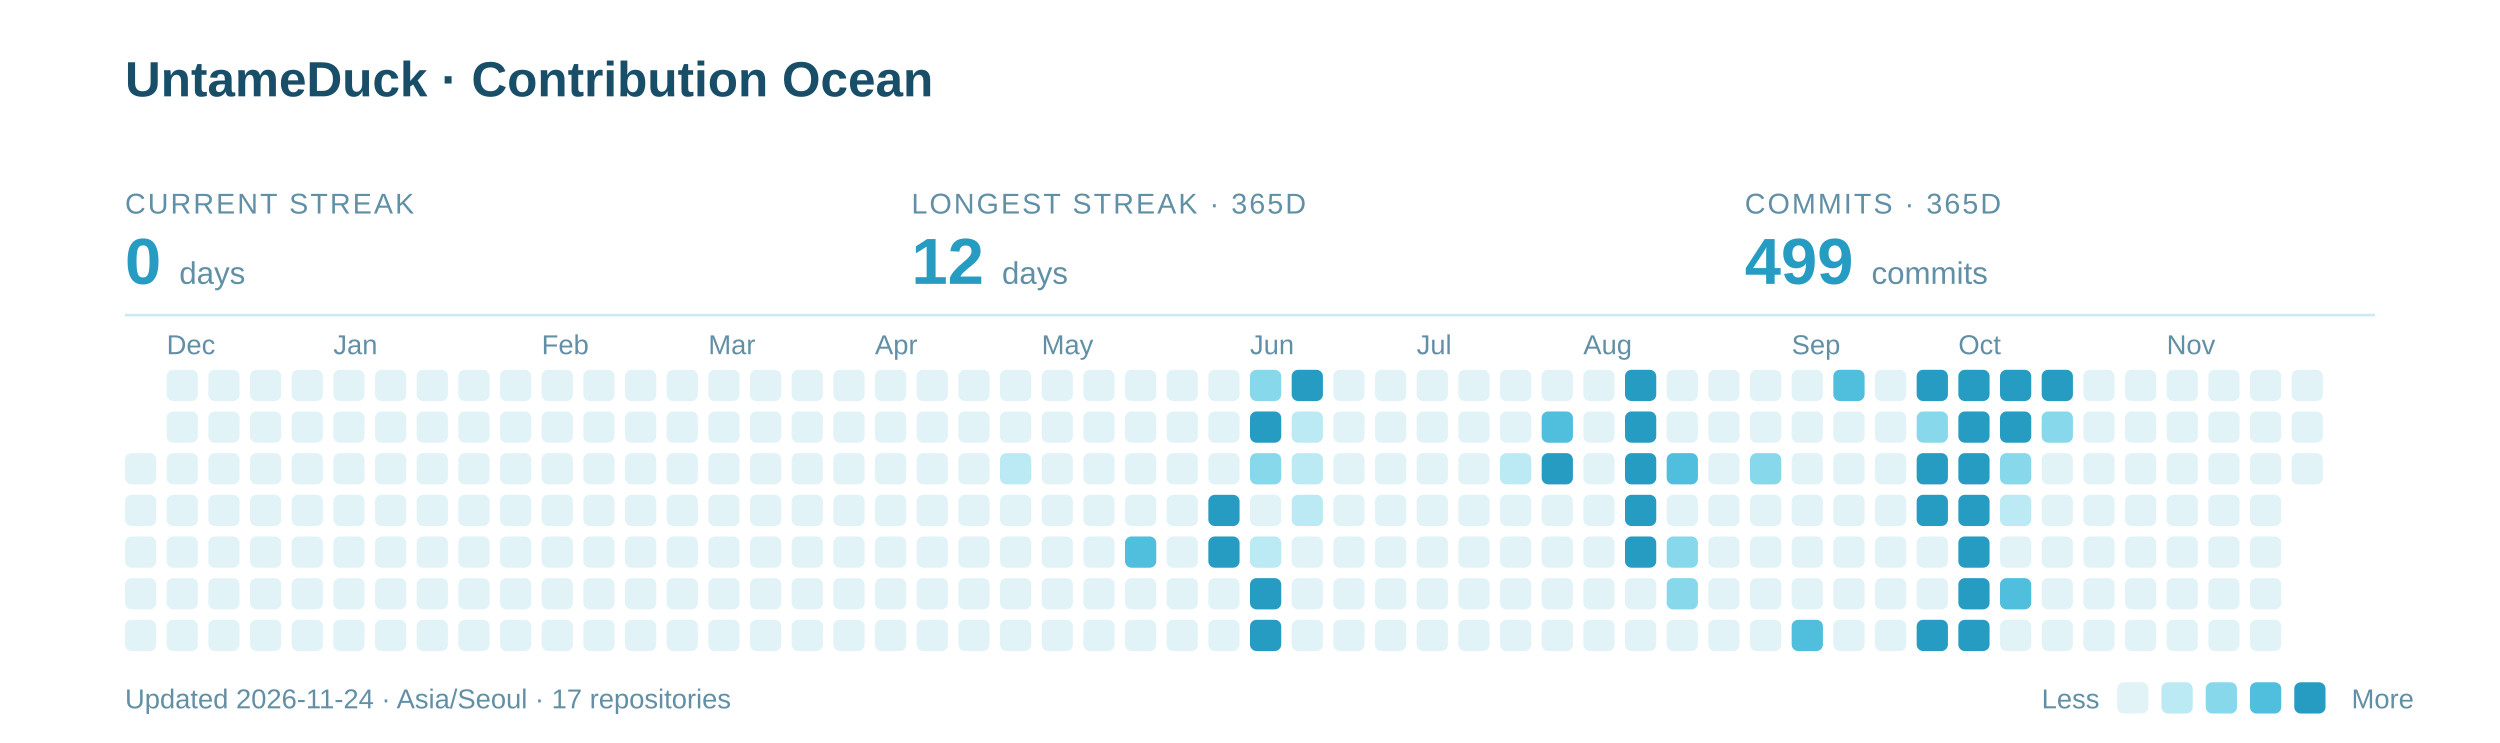
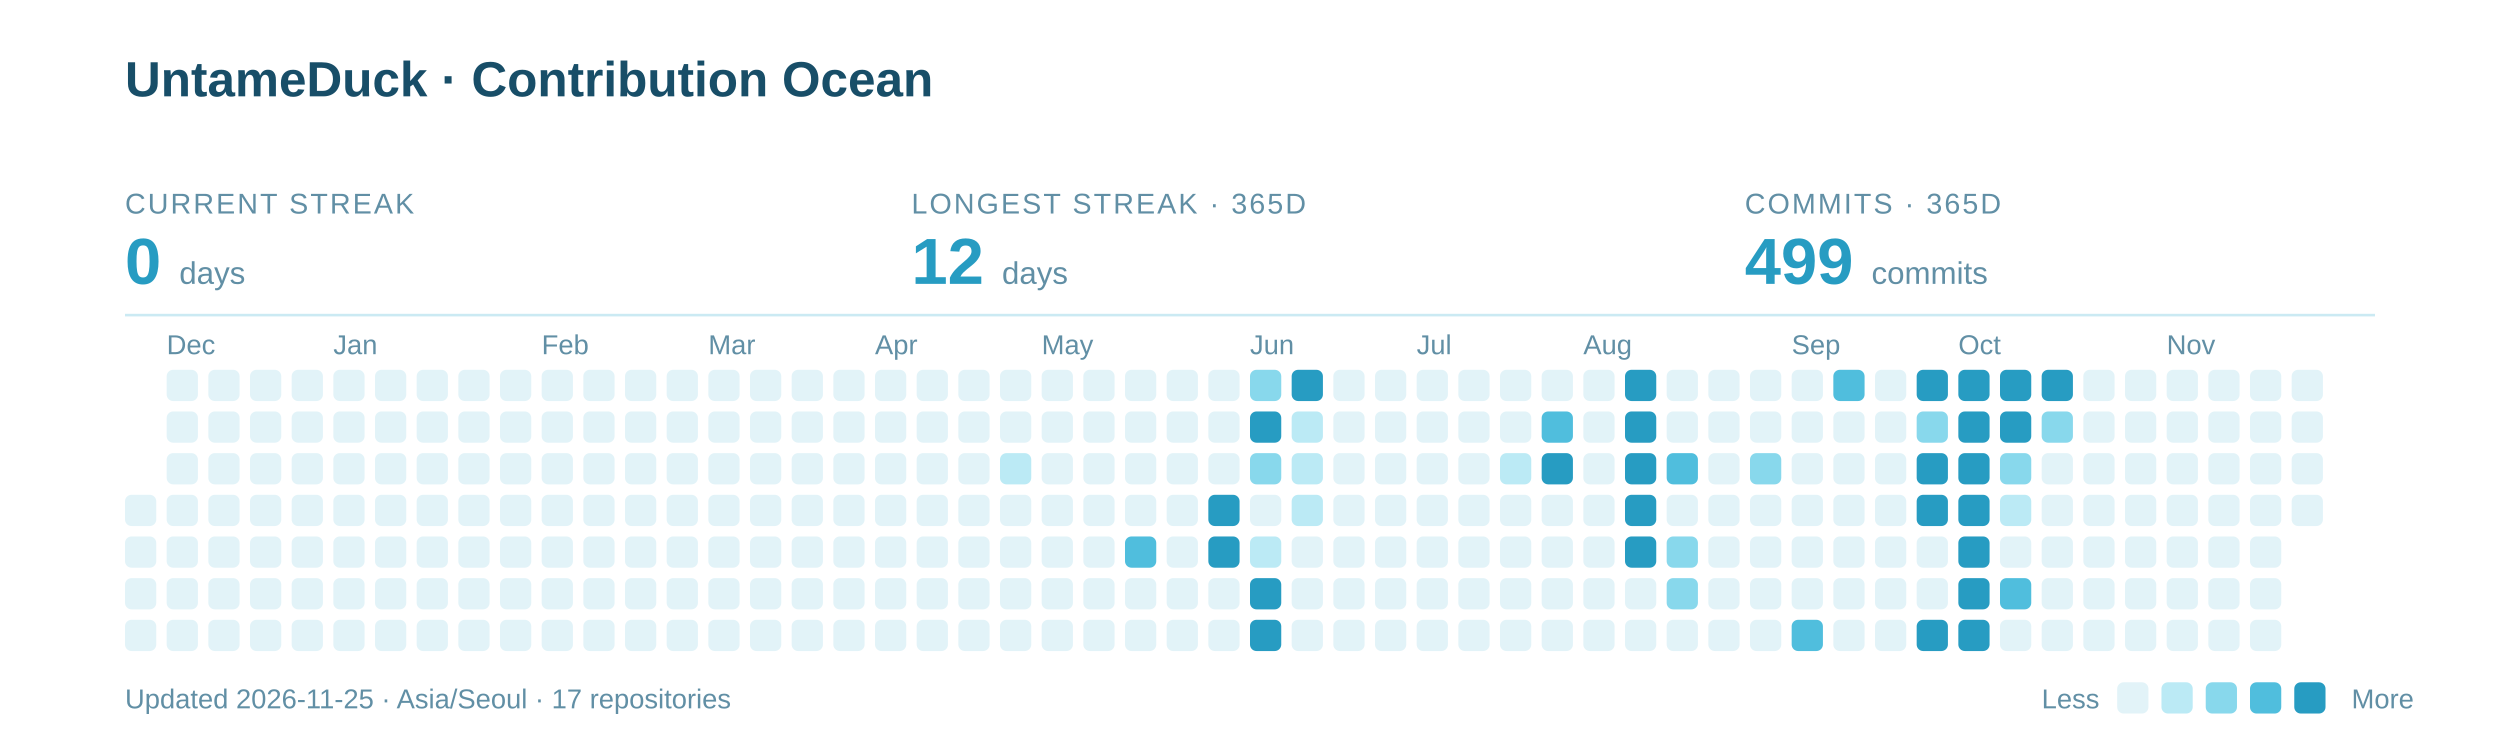
<svg xmlns="http://www.w3.org/2000/svg" width="960" height="285" viewBox="0 0 960 285" role="img" aria-labelledby="title description">
  <text x="48" y="37" font-family="-apple-system,BlinkMacSystemFont,Segoe UI,Arial,sans-serif" font-weight="700" font-size="19" fill="#184E68">UntameDuck · Contribution Ocean</text>
  <text x="48" y="82" font-family="-apple-system,BlinkMacSystemFont,Segoe UI,Arial,sans-serif" font-size="11" letter-spacing="0.8" fill="#618FA5">CURRENT STREAK</text>
  <text x="48" y="109" font-family="-apple-system,BlinkMacSystemFont,Segoe UI,Arial,sans-serif" font-weight="700" font-size="25" fill="#279CC2">0 <tspan font-size="12" font-weight="400" fill="#618FA5">days</tspan>
  </text>
  <text x="350" y="82" font-family="-apple-system,BlinkMacSystemFont,Segoe UI,Arial,sans-serif" font-size="11" letter-spacing="0.8" fill="#618FA5">LONGEST STREAK · 365D</text>
  <text x="350" y="109" font-family="-apple-system,BlinkMacSystemFont,Segoe UI,Arial,sans-serif" font-weight="700" font-size="25" fill="#279CC2">12 <tspan font-size="12" font-weight="400" fill="#618FA5">days</tspan>
  </text>
  <text x="670" y="82" font-family="-apple-system,BlinkMacSystemFont,Segoe UI,Arial,sans-serif" font-size="11" letter-spacing="0.8" fill="#618FA5">COMMITS · 365D</text>
  <text x="670" y="109" font-family="-apple-system,BlinkMacSystemFont,Segoe UI,Arial,sans-serif" font-weight="700" font-size="25" fill="#279CC2">499 <tspan font-size="12" font-weight="400" fill="#618FA5">commits</tspan>
  </text>
  <path d="M48 121H912" stroke="#CBEAF3" />
  <text x="64" y="136" font-family="-apple-system,BlinkMacSystemFont,Segoe UI,Arial,sans-serif" font-size="10.5" fill="#618FA5">Dec</text>
  <text x="128" y="136" font-family="-apple-system,BlinkMacSystemFont,Segoe UI,Arial,sans-serif" font-size="10.5" fill="#618FA5">Jan</text>
  <text x="208" y="136" font-family="-apple-system,BlinkMacSystemFont,Segoe UI,Arial,sans-serif" font-size="10.5" fill="#618FA5">Feb</text>
  <text x="272" y="136" font-family="-apple-system,BlinkMacSystemFont,Segoe UI,Arial,sans-serif" font-size="10.5" fill="#618FA5">Mar</text>
  <text x="336" y="136" font-family="-apple-system,BlinkMacSystemFont,Segoe UI,Arial,sans-serif" font-size="10.5" fill="#618FA5">Apr</text>
  <text x="400" y="136" font-family="-apple-system,BlinkMacSystemFont,Segoe UI,Arial,sans-serif" font-size="10.5" fill="#618FA5">May</text>
  <text x="480" y="136" font-family="-apple-system,BlinkMacSystemFont,Segoe UI,Arial,sans-serif" font-size="10.5" fill="#618FA5">Jun</text>
  <text x="544" y="136" font-family="-apple-system,BlinkMacSystemFont,Segoe UI,Arial,sans-serif" font-size="10.5" fill="#618FA5">Jul</text>
  <text x="608" y="136" font-family="-apple-system,BlinkMacSystemFont,Segoe UI,Arial,sans-serif" font-size="10.5" fill="#618FA5">Aug</text>
  <text x="688" y="136" font-family="-apple-system,BlinkMacSystemFont,Segoe UI,Arial,sans-serif" font-size="10.5" fill="#618FA5">Sep</text>
  <text x="752" y="136" font-family="-apple-system,BlinkMacSystemFont,Segoe UI,Arial,sans-serif" font-size="10.5" fill="#618FA5">Oct</text>
  <text x="832" y="136" font-family="-apple-system,BlinkMacSystemFont,Segoe UI,Arial,sans-serif" font-size="10.5" fill="#618FA5">Nov</text>
-   <rect x="48" y="174" width="12" height="12" rx="2.5" fill="#E2F3F8" />
  <rect x="48" y="190" width="12" height="12" rx="2.5" fill="#E2F3F8" />
  <rect x="48" y="206" width="12" height="12" rx="2.5" fill="#E2F3F8" />
  <rect x="48" y="222" width="12" height="12" rx="2.5" fill="#E2F3F8" />
  <rect x="48" y="238" width="12" height="12" rx="2.5" fill="#E2F3F8" />
  <rect x="64" y="142" width="12" height="12" rx="2.5" fill="#E2F3F8" />
  <rect x="64" y="158" width="12" height="12" rx="2.5" fill="#E2F3F8" />
  <rect x="64" y="174" width="12" height="12" rx="2.5" fill="#E2F3F8" />
  <rect x="64" y="190" width="12" height="12" rx="2.5" fill="#E2F3F8" />
  <rect x="64" y="206" width="12" height="12" rx="2.5" fill="#E2F3F8" />
  <rect x="64" y="222" width="12" height="12" rx="2.5" fill="#E2F3F8" />
  <rect x="64" y="238" width="12" height="12" rx="2.5" fill="#E2F3F8" />
  <rect x="80" y="142" width="12" height="12" rx="2.5" fill="#E2F3F8" />
  <rect x="80" y="158" width="12" height="12" rx="2.5" fill="#E2F3F8" />
  <rect x="80" y="174" width="12" height="12" rx="2.5" fill="#E2F3F8" />
  <rect x="80" y="190" width="12" height="12" rx="2.5" fill="#E2F3F8" />
  <rect x="80" y="206" width="12" height="12" rx="2.5" fill="#E2F3F8" />
  <rect x="80" y="222" width="12" height="12" rx="2.5" fill="#E2F3F8" />
  <rect x="80" y="238" width="12" height="12" rx="2.5" fill="#E2F3F8" />
  <rect x="96" y="142" width="12" height="12" rx="2.5" fill="#E2F3F8" />
  <rect x="96" y="158" width="12" height="12" rx="2.5" fill="#E2F3F8" />
  <rect x="96" y="174" width="12" height="12" rx="2.5" fill="#E2F3F8" />
  <rect x="96" y="190" width="12" height="12" rx="2.5" fill="#E2F3F8" />
  <rect x="96" y="206" width="12" height="12" rx="2.5" fill="#E2F3F8" />
  <rect x="96" y="222" width="12" height="12" rx="2.5" fill="#E2F3F8" />
  <rect x="96" y="238" width="12" height="12" rx="2.5" fill="#E2F3F8" />
  <rect x="112" y="142" width="12" height="12" rx="2.5" fill="#E2F3F8" />
  <rect x="112" y="158" width="12" height="12" rx="2.5" fill="#E2F3F8" />
  <rect x="112" y="174" width="12" height="12" rx="2.5" fill="#E2F3F8" />
  <rect x="112" y="190" width="12" height="12" rx="2.5" fill="#E2F3F8" />
  <rect x="112" y="206" width="12" height="12" rx="2.5" fill="#E2F3F8" />
  <rect x="112" y="222" width="12" height="12" rx="2.5" fill="#E2F3F8" />
  <rect x="112" y="238" width="12" height="12" rx="2.5" fill="#E2F3F8" />
  <rect x="128" y="142" width="12" height="12" rx="2.5" fill="#E2F3F8" />
  <rect x="128" y="158" width="12" height="12" rx="2.5" fill="#E2F3F8" />
  <rect x="128" y="174" width="12" height="12" rx="2.5" fill="#E2F3F8" />
  <rect x="128" y="190" width="12" height="12" rx="2.5" fill="#E2F3F8" />
  <rect x="128" y="206" width="12" height="12" rx="2.5" fill="#E2F3F8" />
  <rect x="128" y="222" width="12" height="12" rx="2.5" fill="#E2F3F8" />
  <rect x="128" y="238" width="12" height="12" rx="2.5" fill="#E2F3F8" />
  <rect x="144" y="142" width="12" height="12" rx="2.5" fill="#E2F3F8" />
  <rect x="144" y="158" width="12" height="12" rx="2.5" fill="#E2F3F8" />
  <rect x="144" y="174" width="12" height="12" rx="2.5" fill="#E2F3F8" />
  <rect x="144" y="190" width="12" height="12" rx="2.5" fill="#E2F3F8" />
  <rect x="144" y="206" width="12" height="12" rx="2.5" fill="#E2F3F8" />
  <rect x="144" y="222" width="12" height="12" rx="2.5" fill="#E2F3F8" />
  <rect x="144" y="238" width="12" height="12" rx="2.5" fill="#E2F3F8" />
  <rect x="160" y="142" width="12" height="12" rx="2.5" fill="#E2F3F8" />
  <rect x="160" y="158" width="12" height="12" rx="2.5" fill="#E2F3F8" />
  <rect x="160" y="174" width="12" height="12" rx="2.5" fill="#E2F3F8" />
  <rect x="160" y="190" width="12" height="12" rx="2.5" fill="#E2F3F8" />
  <rect x="160" y="206" width="12" height="12" rx="2.5" fill="#E2F3F8" />
  <rect x="160" y="222" width="12" height="12" rx="2.5" fill="#E2F3F8" />
  <rect x="160" y="238" width="12" height="12" rx="2.5" fill="#E2F3F8" />
  <rect x="176" y="142" width="12" height="12" rx="2.5" fill="#E2F3F8" />
  <rect x="176" y="158" width="12" height="12" rx="2.5" fill="#E2F3F8" />
  <rect x="176" y="174" width="12" height="12" rx="2.5" fill="#E2F3F8" />
  <rect x="176" y="190" width="12" height="12" rx="2.5" fill="#E2F3F8" />
  <rect x="176" y="206" width="12" height="12" rx="2.5" fill="#E2F3F8" />
  <rect x="176" y="222" width="12" height="12" rx="2.5" fill="#E2F3F8" />
  <rect x="176" y="238" width="12" height="12" rx="2.5" fill="#E2F3F8" />
  <rect x="192" y="142" width="12" height="12" rx="2.5" fill="#E2F3F8" />
  <rect x="192" y="158" width="12" height="12" rx="2.5" fill="#E2F3F8" />
  <rect x="192" y="174" width="12" height="12" rx="2.5" fill="#E2F3F8" />
  <rect x="192" y="190" width="12" height="12" rx="2.5" fill="#E2F3F8" />
  <rect x="192" y="206" width="12" height="12" rx="2.5" fill="#E2F3F8" />
  <rect x="192" y="222" width="12" height="12" rx="2.5" fill="#E2F3F8" />
  <rect x="192" y="238" width="12" height="12" rx="2.5" fill="#E2F3F8" />
  <rect x="208" y="142" width="12" height="12" rx="2.5" fill="#E2F3F8" />
  <rect x="208" y="158" width="12" height="12" rx="2.5" fill="#E2F3F8" />
  <rect x="208" y="174" width="12" height="12" rx="2.5" fill="#E2F3F8" />
  <rect x="208" y="190" width="12" height="12" rx="2.5" fill="#E2F3F8" />
  <rect x="208" y="206" width="12" height="12" rx="2.5" fill="#E2F3F8" />
  <rect x="208" y="222" width="12" height="12" rx="2.5" fill="#E2F3F8" />
  <rect x="208" y="238" width="12" height="12" rx="2.5" fill="#E2F3F8" />
  <rect x="224" y="142" width="12" height="12" rx="2.5" fill="#E2F3F8" />
  <rect x="224" y="158" width="12" height="12" rx="2.5" fill="#E2F3F8" />
  <rect x="224" y="174" width="12" height="12" rx="2.5" fill="#E2F3F8" />
  <rect x="224" y="190" width="12" height="12" rx="2.5" fill="#E2F3F8" />
  <rect x="224" y="206" width="12" height="12" rx="2.5" fill="#E2F3F8" />
  <rect x="224" y="222" width="12" height="12" rx="2.5" fill="#E2F3F8" />
  <rect x="224" y="238" width="12" height="12" rx="2.5" fill="#E2F3F8" />
  <rect x="240" y="142" width="12" height="12" rx="2.5" fill="#E2F3F8" />
  <rect x="240" y="158" width="12" height="12" rx="2.5" fill="#E2F3F8" />
  <rect x="240" y="174" width="12" height="12" rx="2.5" fill="#E2F3F8" />
  <rect x="240" y="190" width="12" height="12" rx="2.5" fill="#E2F3F8" />
  <rect x="240" y="206" width="12" height="12" rx="2.5" fill="#E2F3F8" />
  <rect x="240" y="222" width="12" height="12" rx="2.5" fill="#E2F3F8" />
  <rect x="240" y="238" width="12" height="12" rx="2.5" fill="#E2F3F8" />
  <rect x="256" y="142" width="12" height="12" rx="2.5" fill="#E2F3F8" />
  <rect x="256" y="158" width="12" height="12" rx="2.5" fill="#E2F3F8" />
  <rect x="256" y="174" width="12" height="12" rx="2.5" fill="#E2F3F8" />
  <rect x="256" y="190" width="12" height="12" rx="2.5" fill="#E2F3F8" />
  <rect x="256" y="206" width="12" height="12" rx="2.5" fill="#E2F3F8" />
  <rect x="256" y="222" width="12" height="12" rx="2.5" fill="#E2F3F8" />
  <rect x="256" y="238" width="12" height="12" rx="2.5" fill="#E2F3F8" />
  <rect x="272" y="142" width="12" height="12" rx="2.5" fill="#E2F3F8" />
  <rect x="272" y="158" width="12" height="12" rx="2.5" fill="#E2F3F8" />
  <rect x="272" y="174" width="12" height="12" rx="2.5" fill="#E2F3F8" />
  <rect x="272" y="190" width="12" height="12" rx="2.5" fill="#E2F3F8" />
  <rect x="272" y="206" width="12" height="12" rx="2.5" fill="#E2F3F8" />
  <rect x="272" y="222" width="12" height="12" rx="2.5" fill="#E2F3F8" />
  <rect x="272" y="238" width="12" height="12" rx="2.5" fill="#E2F3F8" />
  <rect x="288" y="142" width="12" height="12" rx="2.5" fill="#E2F3F8" />
  <rect x="288" y="158" width="12" height="12" rx="2.5" fill="#E2F3F8" />
  <rect x="288" y="174" width="12" height="12" rx="2.5" fill="#E2F3F8" />
  <rect x="288" y="190" width="12" height="12" rx="2.5" fill="#E2F3F8" />
  <rect x="288" y="206" width="12" height="12" rx="2.5" fill="#E2F3F8" />
  <rect x="288" y="222" width="12" height="12" rx="2.5" fill="#E2F3F8" />
  <rect x="288" y="238" width="12" height="12" rx="2.5" fill="#E2F3F8" />
  <rect x="304" y="142" width="12" height="12" rx="2.5" fill="#E2F3F8" />
  <rect x="304" y="158" width="12" height="12" rx="2.5" fill="#E2F3F8" />
  <rect x="304" y="174" width="12" height="12" rx="2.5" fill="#E2F3F8" />
  <rect x="304" y="190" width="12" height="12" rx="2.5" fill="#E2F3F8" />
  <rect x="304" y="206" width="12" height="12" rx="2.5" fill="#E2F3F8" />
  <rect x="304" y="222" width="12" height="12" rx="2.5" fill="#E2F3F8" />
  <rect x="304" y="238" width="12" height="12" rx="2.5" fill="#E2F3F8" />
  <rect x="320" y="142" width="12" height="12" rx="2.5" fill="#E2F3F8" />
  <rect x="320" y="158" width="12" height="12" rx="2.5" fill="#E2F3F8" />
  <rect x="320" y="174" width="12" height="12" rx="2.5" fill="#E2F3F8" />
  <rect x="320" y="190" width="12" height="12" rx="2.5" fill="#E2F3F8" />
  <rect x="320" y="206" width="12" height="12" rx="2.5" fill="#E2F3F8" />
  <rect x="320" y="222" width="12" height="12" rx="2.5" fill="#E2F3F8" />
  <rect x="320" y="238" width="12" height="12" rx="2.5" fill="#E2F3F8" />
  <rect x="336" y="142" width="12" height="12" rx="2.5" fill="#E2F3F8" />
  <rect x="336" y="158" width="12" height="12" rx="2.5" fill="#E2F3F8" />
  <rect x="336" y="174" width="12" height="12" rx="2.5" fill="#E2F3F8" />
  <rect x="336" y="190" width="12" height="12" rx="2.5" fill="#E2F3F8" />
  <rect x="336" y="206" width="12" height="12" rx="2.5" fill="#E2F3F8" />
  <rect x="336" y="222" width="12" height="12" rx="2.5" fill="#E2F3F8" />
  <rect x="336" y="238" width="12" height="12" rx="2.5" fill="#E2F3F8" />
  <rect x="352" y="142" width="12" height="12" rx="2.5" fill="#E2F3F8" />
  <rect x="352" y="158" width="12" height="12" rx="2.5" fill="#E2F3F8" />
  <rect x="352" y="174" width="12" height="12" rx="2.5" fill="#E2F3F8" />
  <rect x="352" y="190" width="12" height="12" rx="2.5" fill="#E2F3F8" />
  <rect x="352" y="206" width="12" height="12" rx="2.5" fill="#E2F3F8" />
  <rect x="352" y="222" width="12" height="12" rx="2.5" fill="#E2F3F8" />
  <rect x="352" y="238" width="12" height="12" rx="2.5" fill="#E2F3F8" />
  <rect x="368" y="142" width="12" height="12" rx="2.5" fill="#E2F3F8" />
  <rect x="368" y="158" width="12" height="12" rx="2.5" fill="#E2F3F8" />
  <rect x="368" y="174" width="12" height="12" rx="2.5" fill="#E2F3F8" />
  <rect x="368" y="190" width="12" height="12" rx="2.5" fill="#E2F3F8" />
  <rect x="368" y="206" width="12" height="12" rx="2.5" fill="#E2F3F8" />
  <rect x="368" y="222" width="12" height="12" rx="2.5" fill="#E2F3F8" />
  <rect x="368" y="238" width="12" height="12" rx="2.5" fill="#E2F3F8" />
  <rect x="384" y="142" width="12" height="12" rx="2.5" fill="#E2F3F8" />
  <rect x="384" y="158" width="12" height="12" rx="2.5" fill="#E2F3F8" />
  <rect x="384" y="174" width="12" height="12" rx="2.5" fill="#BBEAF5" />
  <rect x="384" y="190" width="12" height="12" rx="2.5" fill="#E2F3F8" />
  <rect x="384" y="206" width="12" height="12" rx="2.5" fill="#E2F3F8" />
  <rect x="384" y="222" width="12" height="12" rx="2.5" fill="#E2F3F8" />
  <rect x="384" y="238" width="12" height="12" rx="2.5" fill="#E2F3F8" />
  <rect x="400" y="142" width="12" height="12" rx="2.5" fill="#E2F3F8" />
  <rect x="400" y="158" width="12" height="12" rx="2.5" fill="#E2F3F8" />
  <rect x="400" y="174" width="12" height="12" rx="2.5" fill="#E2F3F8" />
  <rect x="400" y="190" width="12" height="12" rx="2.5" fill="#E2F3F8" />
  <rect x="400" y="206" width="12" height="12" rx="2.5" fill="#E2F3F8" />
  <rect x="400" y="222" width="12" height="12" rx="2.5" fill="#E2F3F8" />
  <rect x="400" y="238" width="12" height="12" rx="2.5" fill="#E2F3F8" />
  <rect x="416" y="142" width="12" height="12" rx="2.5" fill="#E2F3F8" />
  <rect x="416" y="158" width="12" height="12" rx="2.5" fill="#E2F3F8" />
  <rect x="416" y="174" width="12" height="12" rx="2.5" fill="#E2F3F8" />
  <rect x="416" y="190" width="12" height="12" rx="2.5" fill="#E2F3F8" />
  <rect x="416" y="206" width="12" height="12" rx="2.5" fill="#E2F3F8" />
  <rect x="416" y="222" width="12" height="12" rx="2.5" fill="#E2F3F8" />
  <rect x="416" y="238" width="12" height="12" rx="2.5" fill="#E2F3F8" />
  <rect x="432" y="142" width="12" height="12" rx="2.5" fill="#E2F3F8" />
  <rect x="432" y="158" width="12" height="12" rx="2.5" fill="#E2F3F8" />
  <rect x="432" y="174" width="12" height="12" rx="2.5" fill="#E2F3F8" />
  <rect x="432" y="190" width="12" height="12" rx="2.5" fill="#E2F3F8" />
  <rect x="432" y="206" width="12" height="12" rx="2.5" fill="#50BEDD" />
  <rect x="432" y="222" width="12" height="12" rx="2.5" fill="#E2F3F8" />
  <rect x="432" y="238" width="12" height="12" rx="2.5" fill="#E2F3F8" />
  <rect x="448" y="142" width="12" height="12" rx="2.5" fill="#E2F3F8" />
  <rect x="448" y="158" width="12" height="12" rx="2.5" fill="#E2F3F8" />
  <rect x="448" y="174" width="12" height="12" rx="2.5" fill="#E2F3F8" />
  <rect x="448" y="190" width="12" height="12" rx="2.5" fill="#E2F3F8" />
  <rect x="448" y="206" width="12" height="12" rx="2.5" fill="#E2F3F8" />
  <rect x="448" y="222" width="12" height="12" rx="2.5" fill="#E2F3F8" />
  <rect x="448" y="238" width="12" height="12" rx="2.5" fill="#E2F3F8" />
  <rect x="464" y="142" width="12" height="12" rx="2.5" fill="#E2F3F8" />
  <rect x="464" y="158" width="12" height="12" rx="2.5" fill="#E2F3F8" />
  <rect x="464" y="174" width="12" height="12" rx="2.5" fill="#E2F3F8" />
  <rect x="464" y="190" width="12" height="12" rx="2.5" fill="#279CC2" />
  <rect x="464" y="206" width="12" height="12" rx="2.5" fill="#279CC2" />
  <rect x="464" y="222" width="12" height="12" rx="2.5" fill="#E2F3F8" />
  <rect x="464" y="238" width="12" height="12" rx="2.5" fill="#E2F3F8" />
  <rect x="480" y="142" width="12" height="12" rx="2.5" fill="#88D8EC" />
  <rect x="480" y="158" width="12" height="12" rx="2.5" fill="#279CC2" />
  <rect x="480" y="174" width="12" height="12" rx="2.5" fill="#88D8EC" />
  <rect x="480" y="190" width="12" height="12" rx="2.5" fill="#E2F3F8" />
  <rect x="480" y="206" width="12" height="12" rx="2.5" fill="#BBEAF5" />
  <rect x="480" y="222" width="12" height="12" rx="2.5" fill="#279CC2" />
  <rect x="480" y="238" width="12" height="12" rx="2.5" fill="#279CC2" />
  <rect x="496" y="142" width="12" height="12" rx="2.5" fill="#279CC2" />
  <rect x="496" y="158" width="12" height="12" rx="2.5" fill="#BBEAF5" />
  <rect x="496" y="174" width="12" height="12" rx="2.5" fill="#BBEAF5" />
  <rect x="496" y="190" width="12" height="12" rx="2.5" fill="#BBEAF5" />
  <rect x="496" y="206" width="12" height="12" rx="2.5" fill="#E2F3F8" />
  <rect x="496" y="222" width="12" height="12" rx="2.5" fill="#E2F3F8" />
  <rect x="496" y="238" width="12" height="12" rx="2.5" fill="#E2F3F8" />
  <rect x="512" y="142" width="12" height="12" rx="2.5" fill="#E2F3F8" />
  <rect x="512" y="158" width="12" height="12" rx="2.5" fill="#E2F3F8" />
  <rect x="512" y="174" width="12" height="12" rx="2.5" fill="#E2F3F8" />
  <rect x="512" y="190" width="12" height="12" rx="2.5" fill="#E2F3F8" />
  <rect x="512" y="206" width="12" height="12" rx="2.5" fill="#E2F3F8" />
  <rect x="512" y="222" width="12" height="12" rx="2.5" fill="#E2F3F8" />
  <rect x="512" y="238" width="12" height="12" rx="2.5" fill="#E2F3F8" />
  <rect x="528" y="142" width="12" height="12" rx="2.5" fill="#E2F3F8" />
  <rect x="528" y="158" width="12" height="12" rx="2.5" fill="#E2F3F8" />
  <rect x="528" y="174" width="12" height="12" rx="2.5" fill="#E2F3F8" />
  <rect x="528" y="190" width="12" height="12" rx="2.5" fill="#E2F3F8" />
  <rect x="528" y="206" width="12" height="12" rx="2.5" fill="#E2F3F8" />
  <rect x="528" y="222" width="12" height="12" rx="2.5" fill="#E2F3F8" />
  <rect x="528" y="238" width="12" height="12" rx="2.5" fill="#E2F3F8" />
  <rect x="544" y="142" width="12" height="12" rx="2.5" fill="#E2F3F8" />
  <rect x="544" y="158" width="12" height="12" rx="2.5" fill="#E2F3F8" />
  <rect x="544" y="174" width="12" height="12" rx="2.5" fill="#E2F3F8" />
  <rect x="544" y="190" width="12" height="12" rx="2.5" fill="#E2F3F8" />
  <rect x="544" y="206" width="12" height="12" rx="2.5" fill="#E2F3F8" />
  <rect x="544" y="222" width="12" height="12" rx="2.5" fill="#E2F3F8" />
  <rect x="544" y="238" width="12" height="12" rx="2.5" fill="#E2F3F8" />
  <rect x="560" y="142" width="12" height="12" rx="2.5" fill="#E2F3F8" />
  <rect x="560" y="158" width="12" height="12" rx="2.5" fill="#E2F3F8" />
  <rect x="560" y="174" width="12" height="12" rx="2.5" fill="#E2F3F8" />
  <rect x="560" y="190" width="12" height="12" rx="2.5" fill="#E2F3F8" />
  <rect x="560" y="206" width="12" height="12" rx="2.5" fill="#E2F3F8" />
  <rect x="560" y="222" width="12" height="12" rx="2.5" fill="#E2F3F8" />
  <rect x="560" y="238" width="12" height="12" rx="2.5" fill="#E2F3F8" />
  <rect x="576" y="142" width="12" height="12" rx="2.5" fill="#E2F3F8" />
  <rect x="576" y="158" width="12" height="12" rx="2.5" fill="#E2F3F8" />
  <rect x="576" y="174" width="12" height="12" rx="2.5" fill="#BBEAF5" />
  <rect x="576" y="190" width="12" height="12" rx="2.5" fill="#E2F3F8" />
  <rect x="576" y="206" width="12" height="12" rx="2.5" fill="#E2F3F8" />
  <rect x="576" y="222" width="12" height="12" rx="2.5" fill="#E2F3F8" />
  <rect x="576" y="238" width="12" height="12" rx="2.5" fill="#E2F3F8" />
  <rect x="592" y="142" width="12" height="12" rx="2.5" fill="#E2F3F8" />
  <rect x="592" y="158" width="12" height="12" rx="2.5" fill="#50BEDD" />
  <rect x="592" y="174" width="12" height="12" rx="2.5" fill="#279CC2" />
  <rect x="592" y="190" width="12" height="12" rx="2.5" fill="#E2F3F8" />
  <rect x="592" y="206" width="12" height="12" rx="2.5" fill="#E2F3F8" />
  <rect x="592" y="222" width="12" height="12" rx="2.5" fill="#E2F3F8" />
  <rect x="592" y="238" width="12" height="12" rx="2.5" fill="#E2F3F8" />
  <rect x="608" y="142" width="12" height="12" rx="2.5" fill="#E2F3F8" />
  <rect x="608" y="158" width="12" height="12" rx="2.5" fill="#E2F3F8" />
  <rect x="608" y="174" width="12" height="12" rx="2.5" fill="#E2F3F8" />
  <rect x="608" y="190" width="12" height="12" rx="2.5" fill="#E2F3F8" />
  <rect x="608" y="206" width="12" height="12" rx="2.5" fill="#E2F3F8" />
  <rect x="608" y="222" width="12" height="12" rx="2.5" fill="#E2F3F8" />
  <rect x="608" y="238" width="12" height="12" rx="2.5" fill="#E2F3F8" />
  <rect x="624" y="142" width="12" height="12" rx="2.5" fill="#279CC2" />
  <rect x="624" y="158" width="12" height="12" rx="2.5" fill="#279CC2" />
  <rect x="624" y="174" width="12" height="12" rx="2.5" fill="#279CC2" />
  <rect x="624" y="190" width="12" height="12" rx="2.5" fill="#279CC2" />
  <rect x="624" y="206" width="12" height="12" rx="2.5" fill="#279CC2" />
  <rect x="624" y="222" width="12" height="12" rx="2.5" fill="#E2F3F8" />
  <rect x="624" y="238" width="12" height="12" rx="2.5" fill="#E2F3F8" />
  <rect x="640" y="142" width="12" height="12" rx="2.5" fill="#E2F3F8" />
  <rect x="640" y="158" width="12" height="12" rx="2.5" fill="#E2F3F8" />
  <rect x="640" y="174" width="12" height="12" rx="2.5" fill="#50BEDD" />
  <rect x="640" y="190" width="12" height="12" rx="2.5" fill="#E2F3F8" />
  <rect x="640" y="206" width="12" height="12" rx="2.5" fill="#88D8EC" />
  <rect x="640" y="222" width="12" height="12" rx="2.5" fill="#88D8EC" />
  <rect x="640" y="238" width="12" height="12" rx="2.5" fill="#E2F3F8" />
  <rect x="656" y="142" width="12" height="12" rx="2.5" fill="#E2F3F8" />
  <rect x="656" y="158" width="12" height="12" rx="2.5" fill="#E2F3F8" />
  <rect x="656" y="174" width="12" height="12" rx="2.5" fill="#E2F3F8" />
  <rect x="656" y="190" width="12" height="12" rx="2.5" fill="#E2F3F8" />
  <rect x="656" y="206" width="12" height="12" rx="2.5" fill="#E2F3F8" />
  <rect x="656" y="222" width="12" height="12" rx="2.5" fill="#E2F3F8" />
  <rect x="656" y="238" width="12" height="12" rx="2.5" fill="#E2F3F8" />
  <rect x="672" y="142" width="12" height="12" rx="2.5" fill="#E2F3F8" />
  <rect x="672" y="158" width="12" height="12" rx="2.5" fill="#E2F3F8" />
  <rect x="672" y="174" width="12" height="12" rx="2.5" fill="#88D8EC" />
  <rect x="672" y="190" width="12" height="12" rx="2.5" fill="#E2F3F8" />
  <rect x="672" y="206" width="12" height="12" rx="2.5" fill="#E2F3F8" />
  <rect x="672" y="222" width="12" height="12" rx="2.5" fill="#E2F3F8" />
  <rect x="672" y="238" width="12" height="12" rx="2.5" fill="#E2F3F8" />
  <rect x="688" y="142" width="12" height="12" rx="2.5" fill="#E2F3F8" />
  <rect x="688" y="158" width="12" height="12" rx="2.5" fill="#E2F3F8" />
  <rect x="688" y="174" width="12" height="12" rx="2.5" fill="#E2F3F8" />
  <rect x="688" y="190" width="12" height="12" rx="2.5" fill="#E2F3F8" />
  <rect x="688" y="206" width="12" height="12" rx="2.5" fill="#E2F3F8" />
  <rect x="688" y="222" width="12" height="12" rx="2.5" fill="#E2F3F8" />
  <rect x="688" y="238" width="12" height="12" rx="2.5" fill="#50BEDD" />
  <rect x="704" y="142" width="12" height="12" rx="2.5" fill="#50BEDD" />
  <rect x="704" y="158" width="12" height="12" rx="2.5" fill="#E2F3F8" />
  <rect x="704" y="174" width="12" height="12" rx="2.5" fill="#E2F3F8" />
  <rect x="704" y="190" width="12" height="12" rx="2.5" fill="#E2F3F8" />
  <rect x="704" y="206" width="12" height="12" rx="2.5" fill="#E2F3F8" />
  <rect x="704" y="222" width="12" height="12" rx="2.5" fill="#E2F3F8" />
  <rect x="704" y="238" width="12" height="12" rx="2.5" fill="#E2F3F8" />
  <rect x="720" y="142" width="12" height="12" rx="2.5" fill="#E2F3F8" />
  <rect x="720" y="158" width="12" height="12" rx="2.5" fill="#E2F3F8" />
  <rect x="720" y="174" width="12" height="12" rx="2.5" fill="#E2F3F8" />
  <rect x="720" y="190" width="12" height="12" rx="2.5" fill="#E2F3F8" />
  <rect x="720" y="206" width="12" height="12" rx="2.5" fill="#E2F3F8" />
  <rect x="720" y="222" width="12" height="12" rx="2.5" fill="#E2F3F8" />
  <rect x="720" y="238" width="12" height="12" rx="2.5" fill="#E2F3F8" />
  <rect x="736" y="142" width="12" height="12" rx="2.5" fill="#279CC2" />
  <rect x="736" y="158" width="12" height="12" rx="2.5" fill="#88D8EC" />
  <rect x="736" y="174" width="12" height="12" rx="2.5" fill="#279CC2" />
  <rect x="736" y="190" width="12" height="12" rx="2.5" fill="#279CC2" />
  <rect x="736" y="206" width="12" height="12" rx="2.5" fill="#E2F3F8" />
  <rect x="736" y="222" width="12" height="12" rx="2.5" fill="#E2F3F8" />
  <rect x="736" y="238" width="12" height="12" rx="2.5" fill="#279CC2" />
  <rect x="752" y="142" width="12" height="12" rx="2.5" fill="#279CC2" />
  <rect x="752" y="158" width="12" height="12" rx="2.5" fill="#279CC2" />
  <rect x="752" y="174" width="12" height="12" rx="2.5" fill="#279CC2" />
  <rect x="752" y="190" width="12" height="12" rx="2.5" fill="#279CC2" />
  <rect x="752" y="206" width="12" height="12" rx="2.5" fill="#279CC2" />
  <rect x="752" y="222" width="12" height="12" rx="2.5" fill="#279CC2" />
  <rect x="752" y="238" width="12" height="12" rx="2.5" fill="#279CC2" />
  <rect x="768" y="142" width="12" height="12" rx="2.5" fill="#279CC2" />
  <rect x="768" y="158" width="12" height="12" rx="2.5" fill="#279CC2" />
  <rect x="768" y="174" width="12" height="12" rx="2.5" fill="#88D8EC" />
  <rect x="768" y="190" width="12" height="12" rx="2.5" fill="#BBEAF5" />
  <rect x="768" y="206" width="12" height="12" rx="2.5" fill="#E2F3F8" />
  <rect x="768" y="222" width="12" height="12" rx="2.5" fill="#50BEDD" />
  <rect x="768" y="238" width="12" height="12" rx="2.5" fill="#E2F3F8" />
  <rect x="784" y="142" width="12" height="12" rx="2.5" fill="#279CC2" />
  <rect x="784" y="158" width="12" height="12" rx="2.5" fill="#88D8EC" />
  <rect x="784" y="174" width="12" height="12" rx="2.5" fill="#E2F3F8" />
  <rect x="784" y="190" width="12" height="12" rx="2.5" fill="#E2F3F8" />
  <rect x="784" y="206" width="12" height="12" rx="2.5" fill="#E2F3F8" />
  <rect x="784" y="222" width="12" height="12" rx="2.5" fill="#E2F3F8" />
  <rect x="784" y="238" width="12" height="12" rx="2.5" fill="#E2F3F8" />
  <rect x="800" y="142" width="12" height="12" rx="2.5" fill="#E2F3F8" />
  <rect x="800" y="158" width="12" height="12" rx="2.5" fill="#E2F3F8" />
  <rect x="800" y="174" width="12" height="12" rx="2.5" fill="#E2F3F8" />
  <rect x="800" y="190" width="12" height="12" rx="2.5" fill="#E2F3F8" />
  <rect x="800" y="206" width="12" height="12" rx="2.5" fill="#E2F3F8" />
  <rect x="800" y="222" width="12" height="12" rx="2.5" fill="#E2F3F8" />
  <rect x="800" y="238" width="12" height="12" rx="2.5" fill="#E2F3F8" />
  <rect x="816" y="142" width="12" height="12" rx="2.5" fill="#E2F3F8" />
  <rect x="816" y="158" width="12" height="12" rx="2.5" fill="#E2F3F8" />
  <rect x="816" y="174" width="12" height="12" rx="2.5" fill="#E2F3F8" />
  <rect x="816" y="190" width="12" height="12" rx="2.5" fill="#E2F3F8" />
  <rect x="816" y="206" width="12" height="12" rx="2.5" fill="#E2F3F8" />
  <rect x="816" y="222" width="12" height="12" rx="2.5" fill="#E2F3F8" />
  <rect x="816" y="238" width="12" height="12" rx="2.5" fill="#E2F3F8" />
  <rect x="832" y="142" width="12" height="12" rx="2.5" fill="#E2F3F8" />
  <rect x="832" y="158" width="12" height="12" rx="2.5" fill="#E2F3F8" />
  <rect x="832" y="174" width="12" height="12" rx="2.5" fill="#E2F3F8" />
  <rect x="832" y="190" width="12" height="12" rx="2.5" fill="#E2F3F8" />
  <rect x="832" y="206" width="12" height="12" rx="2.5" fill="#E2F3F8" />
  <rect x="832" y="222" width="12" height="12" rx="2.5" fill="#E2F3F8" />
  <rect x="832" y="238" width="12" height="12" rx="2.5" fill="#E2F3F8" />
  <rect x="848" y="142" width="12" height="12" rx="2.5" fill="#E2F3F8" />
  <rect x="848" y="158" width="12" height="12" rx="2.5" fill="#E2F3F8" />
  <rect x="848" y="174" width="12" height="12" rx="2.5" fill="#E2F3F8" />
  <rect x="848" y="190" width="12" height="12" rx="2.5" fill="#E2F3F8" />
  <rect x="848" y="206" width="12" height="12" rx="2.5" fill="#E2F3F8" />
  <rect x="848" y="222" width="12" height="12" rx="2.5" fill="#E2F3F8" />
  <rect x="848" y="238" width="12" height="12" rx="2.5" fill="#E2F3F8" />
  <rect x="864" y="142" width="12" height="12" rx="2.5" fill="#E2F3F8" />
  <rect x="864" y="158" width="12" height="12" rx="2.5" fill="#E2F3F8" />
  <rect x="864" y="174" width="12" height="12" rx="2.5" fill="#E2F3F8" />
  <rect x="864" y="190" width="12" height="12" rx="2.5" fill="#E2F3F8" />
  <rect x="864" y="206" width="12" height="12" rx="2.5" fill="#E2F3F8" />
  <rect x="864" y="222" width="12" height="12" rx="2.5" fill="#E2F3F8" />
  <rect x="864" y="238" width="12" height="12" rx="2.5" fill="#E2F3F8" />
  <rect x="880" y="142" width="12" height="12" rx="2.5" fill="#E2F3F8" />
  <rect x="880" y="158" width="12" height="12" rx="2.5" fill="#E2F3F8" />
  <rect x="880" y="174" width="12" height="12" rx="2.5" fill="#E2F3F8" />
-   <text x="48" y="272" font-family="-apple-system,BlinkMacSystemFont,Segoe UI,Arial,sans-serif" font-size="10.5" fill="#618FA5">Updated 2026-11-24 · Asia/Seoul · 17 repositories</text>
+   <rect x="880" y="190" width="12" height="12" rx="2.5" fill="#E2F3F8" />
+   <text x="48" y="272" font-family="-apple-system,BlinkMacSystemFont,Segoe UI,Arial,sans-serif" font-size="10.5" fill="#618FA5">Updated 2026-11-25 · Asia/Seoul · 17 repositories</text>
  <text x="784" y="272" font-family="-apple-system,BlinkMacSystemFont,Segoe UI,Arial,sans-serif" font-size="10.5" fill="#618FA5">Less</text>
  <rect x="813" y="262" width="12" height="12" rx="2.5" fill="#E2F3F8" />
  <rect x="830" y="262" width="12" height="12" rx="2.5" fill="#BBEAF5" />
  <rect x="847" y="262" width="12" height="12" rx="2.5" fill="#88D8EC" />
  <rect x="864" y="262" width="12" height="12" rx="2.5" fill="#50BEDD" />
  <rect x="881" y="262" width="12" height="12" rx="2.5" fill="#279CC2" />
  <text x="903" y="272" font-family="-apple-system,BlinkMacSystemFont,Segoe UI,Arial,sans-serif" font-size="10.5" fill="#618FA5">More</text>
</svg>
